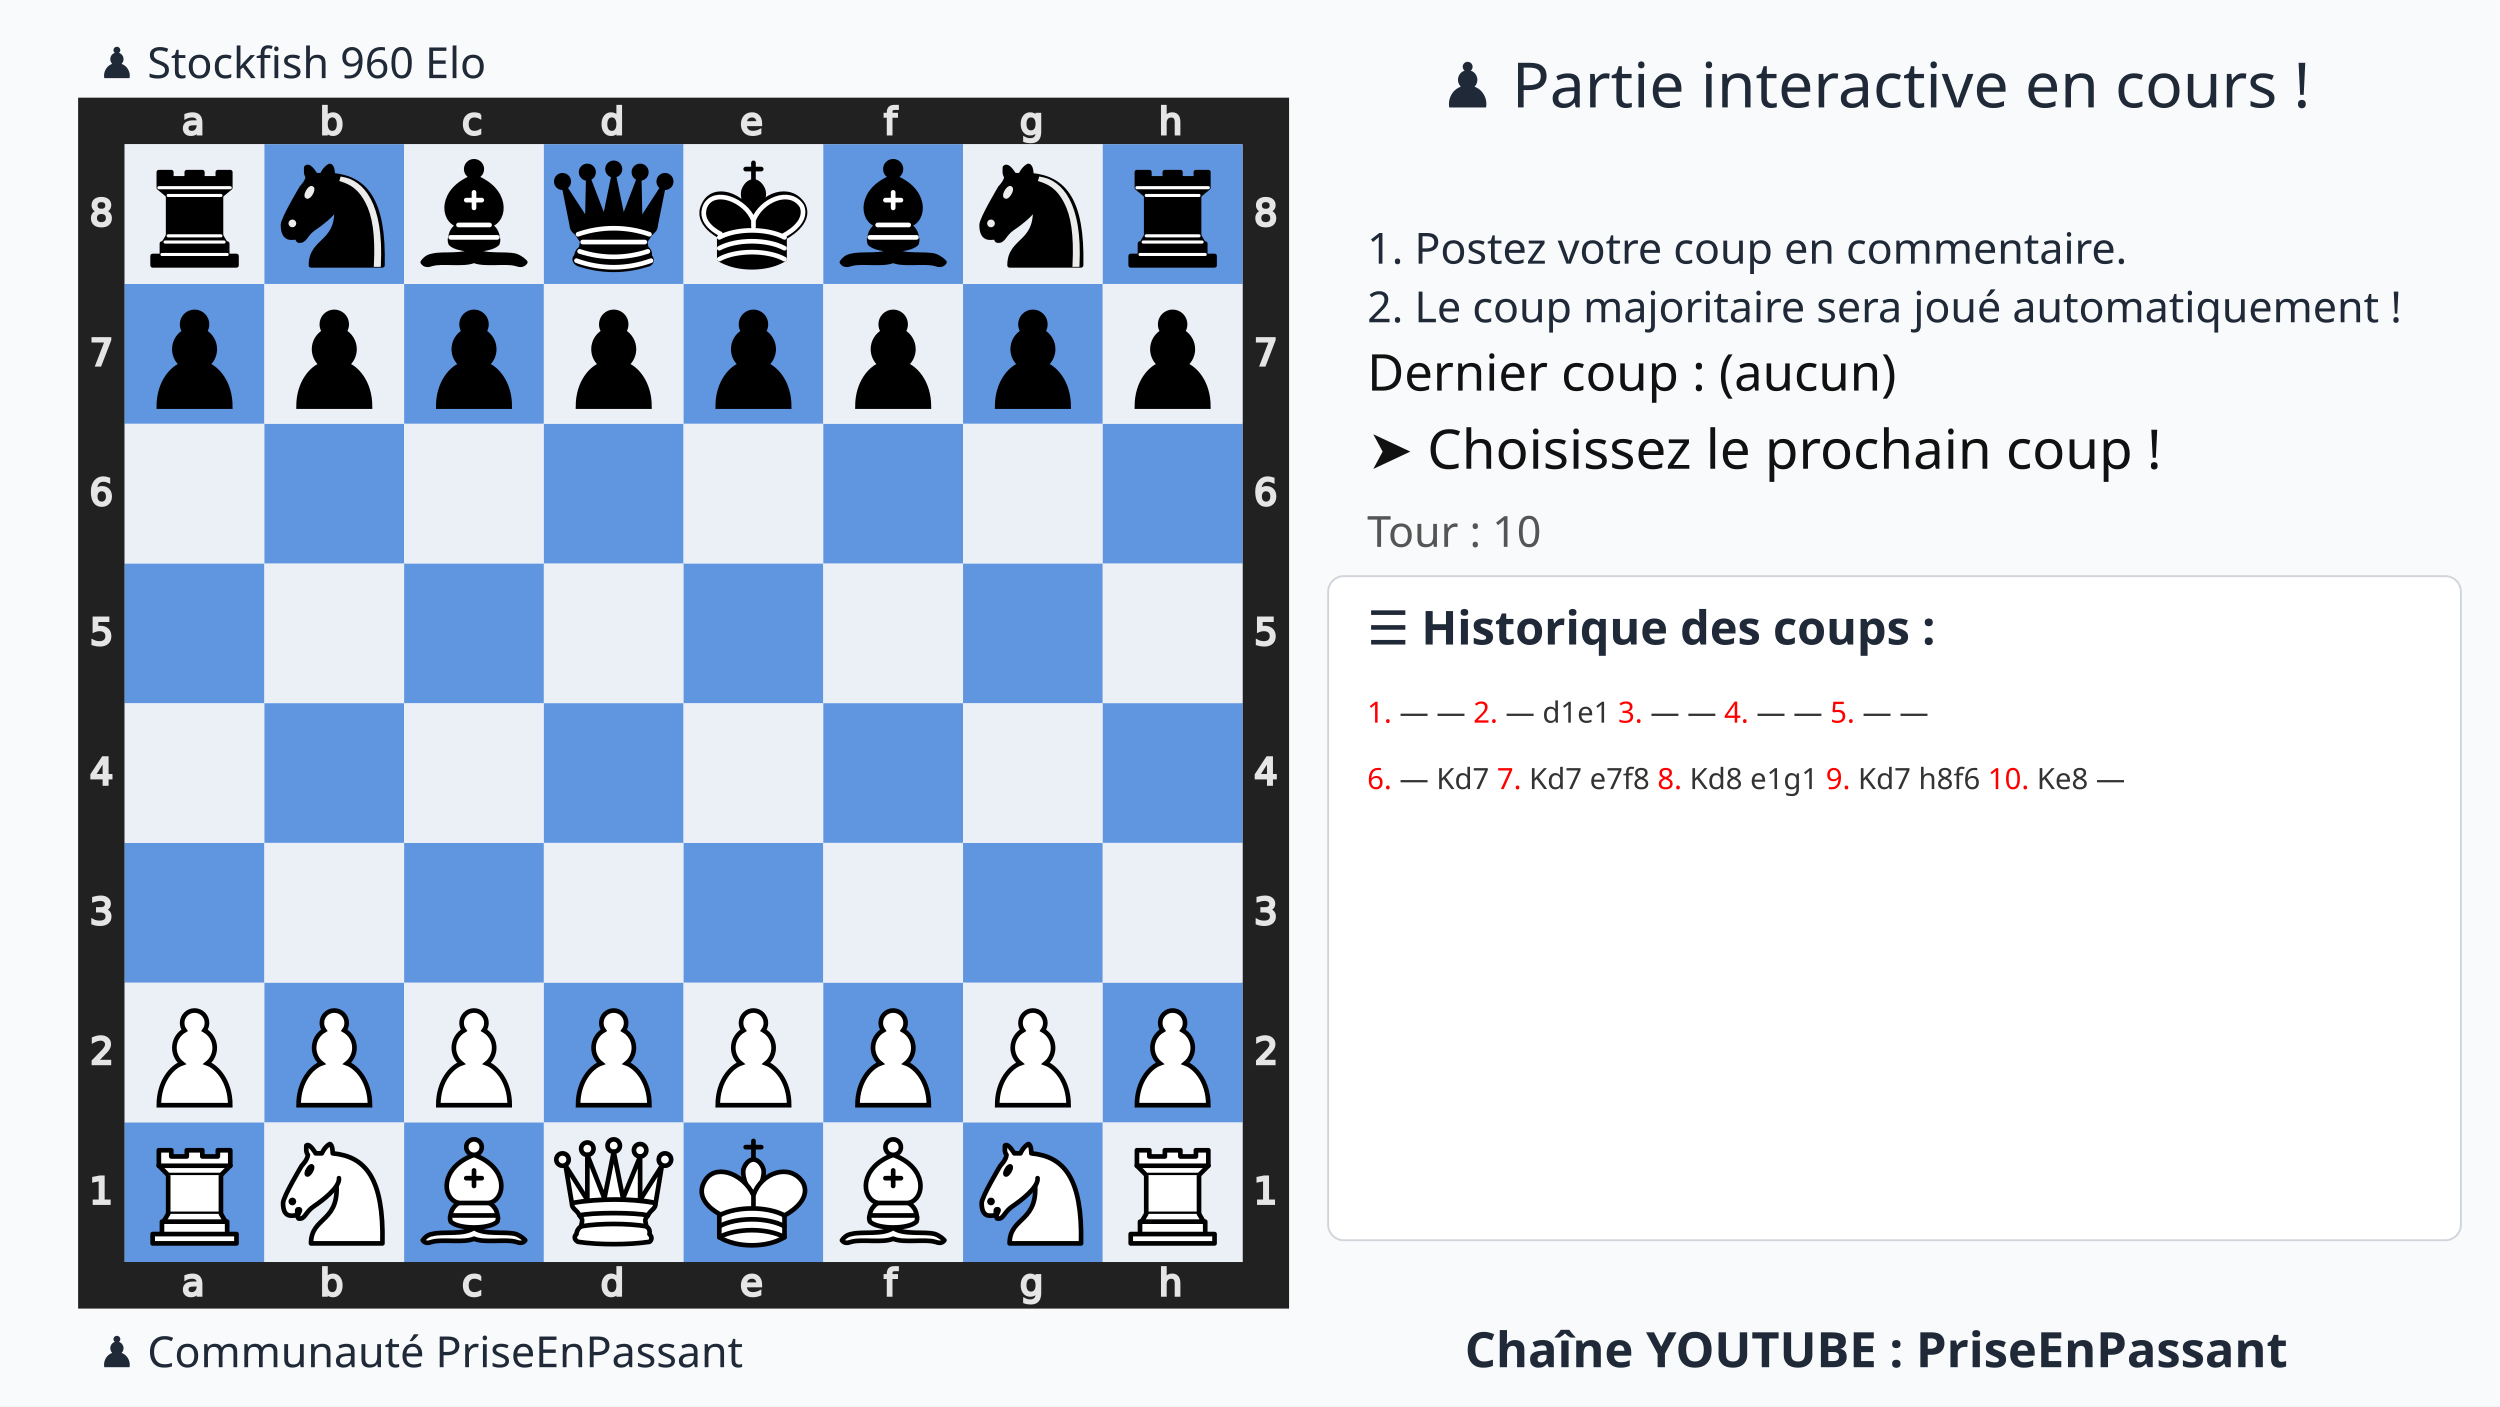
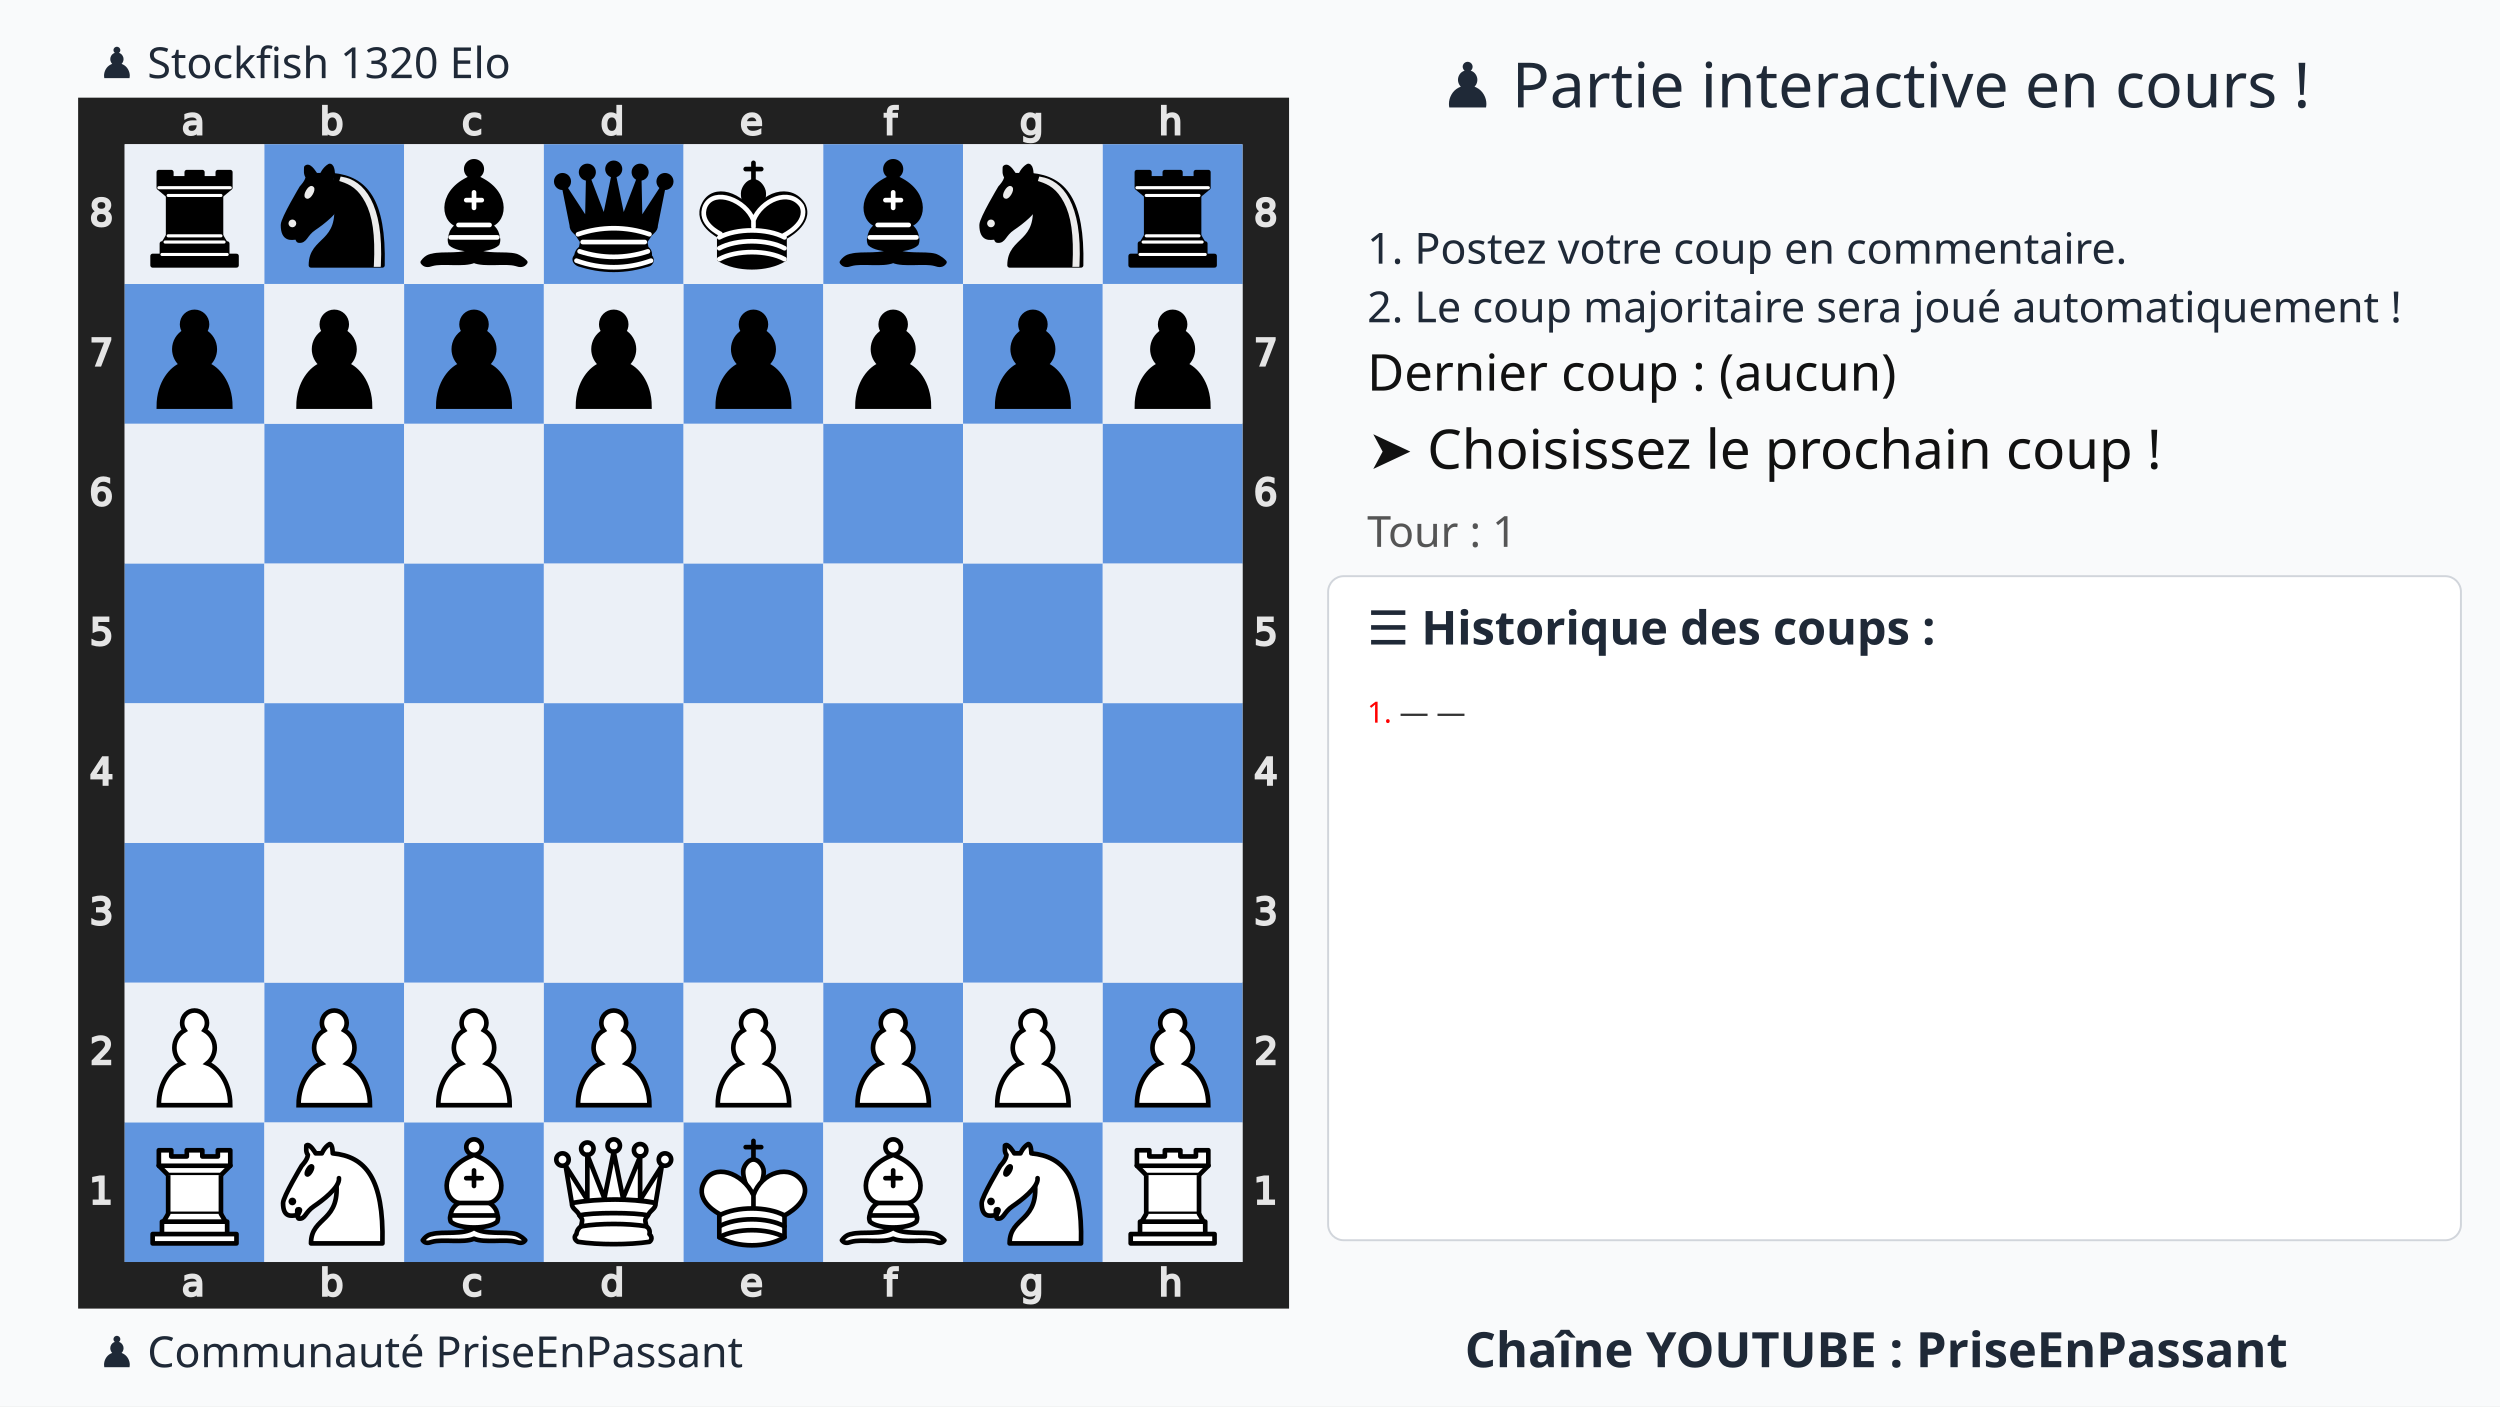
<svg xmlns="http://www.w3.org/2000/svg" xmlns:xlink="http://www.w3.org/1999/xlink" width="1280" height="720">
  <rect width="100%" height="100%" fill="#f9fafb" />
  <text x="75%" y="55" text-anchor="middle" font-size="32" font-family="Ubuntu" fill="#1f2937">
    ♟️ Partie interactive en cours !
  </text>
  <text x="700" y="135" font-size="22" font-family="Ubuntu" fill="#1f2937">
    1. Postez votre coup en commentaire.
  </text>
  <text x="700" y="165" font-size="22" font-family="Ubuntu" fill="#1f2937">
    2. Le coup majoritaire sera joué automatiquement !
  </text>
  <g transform="translate(40,50)">
    <svg viewBox="0 0 390 390" width="620" height="620">
      <style>.square.light{fill:#ebf0f7 !important}.square.dark{fill:#6095df !important}</style>
      <defs>
        <g id="white-pawn" class="white pawn">
          <path d="M22.5 9c-2.21 0-4 1.79-4 4 0 .89.29 1.71.78 2.38C17.33 16.5 16 18.59 16 21c0 2.03.94 3.84 2.41 5.03-3 1.06-7.41 5.55-7.41 13.47h23c0-7.92-4.41-12.41-7.41-13.47 1.47-1.19 2.41-3 2.41-5.03 0-2.41-1.33-4.5-3.28-5.62.49-.67.78-1.49.78-2.38 0-2.21-1.79-4-4-4z" fill="#fff" stroke="#000" stroke-width="1.5" stroke-linecap="round" />
        </g>
        <g id="white-knight" class="white knight" fill="none" fill-rule="evenodd" stroke="#000" stroke-width="1.5" stroke-linecap="round" stroke-linejoin="round">
          <path d="M 22,10 C 32.5,11 38.5,18 38,39 L 15,39 C 15,30 25,32.5 23,18" style="fill:#ffffff; stroke:#000000;" />
          <path d="M 24,18 C 24.38,20.91 18.45,25.37 16,27 C 13,29 13.18,31.34 11,31 C 9.958,30.06 12.41,27.96 11,28 C 10,28 11.19,29.23 10,30 C 9,30 5.997,31 6,26 C 6,24 12,14 12,14 C 12,14 13.89,12.1 14,10.5 C 13.27,9.506 13.5,8.5 13.5,7.5 C 14.5,6.5 16.5,10 16.5,10 L 18.5,10 C 18.5,10 19.28,8.008 21,7 C 22,7 22,10 22,10" style="fill:#ffffff; stroke:#000000;" />
          <path d="M 9.5 25.5 A 0.5 0.5 0 1 1 8.5,25.5 A 0.5 0.5 0 1 1 9.5 25.5 z" style="fill:#000000; stroke:#000000;" />
          <path d="M 15 15.5 A 0.5 1.5 0 1 1 14,15.5 A 0.5 1.5 0 1 1 15 15.5 z" transform="matrix(0.866,0.5,-0.5,0.866,9.693,-5.173)" style="fill:#000000; stroke:#000000;" />
        </g>
        <g id="white-bishop" class="white bishop" fill="none" fill-rule="evenodd" stroke="#000" stroke-width="1.5" stroke-linecap="round" stroke-linejoin="round">
          <g fill="#fff" stroke-linecap="butt">
            <path d="M9 36c3.39-.97 10.11.43 13.5-2 3.39 2.43 10.11 1.03 13.5 2 0 0 1.65.54 3 2-.68.97-1.65.99-3 .5-3.39-.97-10.11.46-13.5-1-3.39 1.46-10.11.03-13.5 1-1.354.49-2.323.47-3-.5 1.354-1.94 3-2 3-2zM15 32c2.5 2.5 12.5 2.5 15 0 .5-1.5 0-2 0-2 0-2.5-2.5-4-2.5-4 5.5-1.5 6-11.5-5-15.5-11 4-10.5 14-5 15.5 0 0-2.5 1.5-2.5 4 0 0-.5.5 0 2zM25 8a2.5 2.5 0 1 1-5 0 2.5 2.5 0 1 1 5 0z" />
          </g>
          <path d="M17.5 26h10M15 30h15m-7.5-14.5v5M20 18h5" stroke-linejoin="miter" />
        </g>
        <g id="white-rook" class="white rook" fill="#fff" fill-rule="evenodd" stroke="#000" stroke-width="1.5" stroke-linecap="round" stroke-linejoin="round">
          <path d="M9 39h27v-3H9v3zM12 36v-4h21v4H12zM11 14V9h4v2h5V9h5v2h5V9h4v5" stroke-linecap="butt" />
          <path d="M34 14l-3 3H14l-3-3" />
          <path d="M31 17v12.5H14V17" stroke-linecap="butt" stroke-linejoin="miter" />
          <path d="M31 29.5l1.5 2.5h-20l1.5-2.5" />
          <path d="M11 14h23" fill="none" stroke-linejoin="miter" />
        </g>
        <g id="white-queen" class="white queen" fill="#fff" fill-rule="evenodd" stroke="#000" stroke-width="1.5" stroke-linecap="round" stroke-linejoin="round">
          <path d="M8 12a2 2 0 1 1-4 0 2 2 0 1 1 4 0zM24.5 7.5a2 2 0 1 1-4 0 2 2 0 1 1 4 0zM41 12a2 2 0 1 1-4 0 2 2 0 1 1 4 0zM16 8.5a2 2 0 1 1-4 0 2 2 0 1 1 4 0zM33 9a2 2 0 1 1-4 0 2 2 0 1 1 4 0z" />
          <path d="M9 26c8.5-1.5 21-1.5 27 0l2-12-7 11V11l-5.5 13.5-3-15-3 15-5.5-14V25L7 14l2 12zM9 26c0 2 1.5 2 2.5 4 1 1.5 1 1 .5 3.5-1.5 1-1.5 2.5-1.5 2.5-1.5 1.5.5 2.5.5 2.5 6.5 1 16.5 1 23 0 0 0 1.5-1 0-2.5 0 0 .5-1.5-1-2.5-.5-2.5-.5-2 .5-3.5 1-2 2.5-2 2.5-4-8.5-1.5-18.5-1.5-27 0z" stroke-linecap="butt" />
          <path d="M11.5 30c3.5-1 18.5-1 22 0M12 33.5c6-1 15-1 21 0" fill="none" />
        </g>
        <g id="white-king" class="white king" fill="none" fill-rule="evenodd" stroke="#000" stroke-width="1.5" stroke-linecap="round" stroke-linejoin="round">
          <path d="M22.5 11.63V6M20 8h5" stroke-linejoin="miter" />
          <path d="M22.5 25s4.5-7.5 3-10.5c0 0-1-2.5-3-2.5s-3 2.5-3 2.5c-1.5 3 3 10.5 3 10.5" fill="#fff" stroke-linecap="butt" stroke-linejoin="miter" />
          <path d="M11.5 37c5.5 3.5 15.5 3.5 21 0v-7s9-4.5 6-10.5c-4-6.5-13.5-3.5-16 4V27v-3.5c-3.5-7.5-13-10.5-16-4-3 6 5 10 5 10V37z" fill="#fff" />
          <path d="M11.5 30c5.5-3 15.5-3 21 0m-21 3.5c5.5-3 15.5-3 21 0m-21 3.5c5.5-3 15.5-3 21 0" />
        </g>
        <g id="black-pawn" class="black pawn">
          <path d="M22.5 9c-2.21 0-4 1.79-4 4 0 .89.29 1.71.78 2.38C17.33 16.5 16 18.59 16 21c0 2.03.94 3.84 2.41 5.03-3 1.06-7.41 5.55-7.41 13.47h23c0-7.92-4.41-12.41-7.41-13.47 1.47-1.19 2.41-3 2.41-5.03 0-2.41-1.33-4.5-3.28-5.62.49-.67.78-1.49.78-2.38 0-2.21-1.79-4-4-4z" fill="#000" stroke="#000" stroke-width="1.5" stroke-linecap="round" />
        </g>
        <g id="black-knight" class="black knight" fill="none" fill-rule="evenodd" stroke="#000" stroke-width="1.5" stroke-linecap="round" stroke-linejoin="round">
          <path d="M 22,10 C 32.5,11 38.5,18 38,39 L 15,39 C 15,30 25,32.5 23,18" style="fill:#000000; stroke:#000000;" />
          <path d="M 24,18 C 24.38,20.91 18.45,25.37 16,27 C 13,29 13.18,31.34 11,31 C 9.958,30.06 12.41,27.96 11,28 C 10,28 11.19,29.23 10,30 C 9,30 5.997,31 6,26 C 6,24 12,14 12,14 C 12,14 13.89,12.1 14,10.5 C 13.27,9.506 13.5,8.5 13.5,7.5 C 14.5,6.5 16.5,10 16.5,10 L 18.5,10 C 18.5,10 19.28,8.008 21,7 C 22,7 22,10 22,10" style="fill:#000000; stroke:#000000;" />
          <path d="M 9.5 25.5 A 0.5 0.5 0 1 1 8.5,25.5 A 0.5 0.5 0 1 1 9.5 25.5 z" style="fill:#ececec; stroke:#ececec;" />
          <path d="M 15 15.5 A 0.5 1.5 0 1 1 14,15.5 A 0.5 1.5 0 1 1 15 15.5 z" transform="matrix(0.866,0.5,-0.5,0.866,9.693,-5.173)" style="fill:#ececec; stroke:#ececec;" />
          <path d="M 24.55,10.4 L 24.1,11.85 L 24.6,12 C 27.75,13 30.25,14.49 32.5,18.75 C 34.75,23.01 35.75,29.06 35.25,39 L 35.2,39.5 L 37.45,39.5 L 37.5,39 C 38,28.94 36.62,22.15 34.25,17.66 C 31.88,13.17 28.46,11.02 25.06,10.5 L 24.55,10.4 z " style="fill:#ececec; stroke:none;" />
        </g>
        <g id="black-bishop" class="black bishop" fill="none" fill-rule="evenodd" stroke="#000" stroke-width="1.5" stroke-linecap="round" stroke-linejoin="round">
          <path d="M9 36c3.39-.97 10.11.43 13.5-2 3.39 2.43 10.11 1.03 13.5 2 0 0 1.65.54 3 2-.68.97-1.65.99-3 .5-3.39-.97-10.11.46-13.5-1-3.39 1.46-10.11.03-13.5 1-1.354.49-2.323.47-3-.5 1.354-1.94 3-2 3-2zm6-4c2.5 2.5 12.5 2.5 15 0 .5-1.5 0-2 0-2 0-2.5-2.5-4-2.5-4 5.5-1.5 6-11.5-5-15.5-11 4-10.5 14-5 15.5 0 0-2.5 1.5-2.5 4 0 0-.5.5 0 2zM25 8a2.5 2.5 0 1 1-5 0 2.5 2.5 0 1 1 5 0z" fill="#000" stroke-linecap="butt" />
          <path d="M17.5 26h10M15 30h15m-7.5-14.5v5M20 18h5" stroke="#fff" stroke-linejoin="miter" />
        </g>
        <g id="black-rook" class="black rook" fill="#000" fill-rule="evenodd" stroke="#000" stroke-width="1.5" stroke-linecap="round" stroke-linejoin="round">
          <path d="M9 39h27v-3H9v3zM12.5 32l1.5-2.5h17l1.5 2.5h-20zM12 36v-4h21v4H12z" stroke-linecap="butt" />
          <path d="M14 29.5v-13h17v13H14z" stroke-linecap="butt" stroke-linejoin="miter" />
          <path d="M14 16.5L11 14h23l-3 2.5H14zM11 14V9h4v2h5V9h5v2h5V9h4v5H11z" stroke-linecap="butt" />
          <path d="M12 35.5h21M13 31.5h19M14 29.5h17M14 16.5h17M11 14h23" fill="none" stroke="#fff" stroke-width="1" stroke-linejoin="miter" />
        </g>
        <g id="black-queen" class="black queen" fill="#000" fill-rule="evenodd" stroke="#000" stroke-width="1.5" stroke-linecap="round" stroke-linejoin="round">
          <g fill="#000" stroke="none">
            <circle cx="6" cy="12" r="2.75" />
            <circle cx="14" cy="9" r="2.75" />
            <circle cx="22.5" cy="8" r="2.75" />
            <circle cx="31" cy="9" r="2.75" />
            <circle cx="39" cy="12" r="2.75" />
          </g>
          <path d="M9 26c8.5-1.5 21-1.5 27 0l2.5-12.5L31 25l-.3-14.1-5.2 13.6-3-14.5-3 14.5-5.2-13.6L14 25 6.5 13.5 9 26zM9 26c0 2 1.5 2 2.5 4 1 1.5 1 1 .5 3.5-1.5 1-1.5 2.5-1.5 2.5-1.5 1.5.5 2.5.5 2.5 6.5 1 16.5 1 23 0 0 0 1.5-1 0-2.5 0 0 .5-1.5-1-2.5-.5-2.5-.5-2 .5-3.5 1-2 2.5-2 2.5-4-8.5-1.5-18.5-1.5-27 0z" stroke-linecap="butt" />
          <path d="M11 38.5a35 35 1 0 0 23 0" fill="none" stroke-linecap="butt" />
          <path d="M11 29a35 35 1 0 1 23 0M12.5 31.5h20M11.5 34.5a35 35 1 0 0 22 0M10.5 37.5a35 35 1 0 0 24 0" fill="none" stroke="#fff" />
        </g>
        <g id="black-king" class="black king" fill="none" fill-rule="evenodd" stroke="#000" stroke-width="1.5" stroke-linecap="round" stroke-linejoin="round">
          <path d="M22.5 11.63V6" stroke-linejoin="miter" />
          <path d="M22.5 25s4.5-7.5 3-10.5c0 0-1-2.5-3-2.5s-3 2.5-3 2.5c-1.5 3 3 10.5 3 10.5" fill="#000" stroke-linecap="butt" stroke-linejoin="miter" />
          <path d="M11.5 37c5.5 3.5 15.5 3.5 21 0v-7s9-4.5 6-10.5c-4-6.5-13.5-3.5-16 4V27v-3.5c-3.5-7.5-13-10.5-16-4-3 6 5 10 5 10V37z" fill="#000" />
          <path d="M20 8h5" stroke-linejoin="miter" />
          <path d="M32 29.5s8.5-4 6.03-9.65C34.15 14 25 18 22.5 24.5l.01 2.1-.01-2.1C20 18 9.906 14 6.997 19.85c-2.497 5.65 4.853 9 4.853 9M11.5 30c5.5-3 15.5-3 21 0m-21 3.5c5.5-3 15.5-3 21 0m-21 3.5c5.5-3 15.5-3 21 0" stroke="#fff" />
        </g>
      </defs>
      <rect x="7.5" y="7.5" width="375" height="375" fill="none" stroke="#212121" stroke-width="15" />
      <g transform="translate(20, 1) scale(0.75, 0.75)" fill="#e5e5e5" stroke="#e5e5e5">
        <path d="M23.328 10.016q-1.742 0-2.414.398-.672.398-.672 1.36 0 .765.5 1.218.508.445 1.375.445 1.196 0 1.914-.843.727-.852.727-2.258v-.32zm2.867-.594v4.992h-1.437v-1.328q-.492.797-1.227 1.18-.734.375-1.797.375-1.343 0-2.14-.75-.79-.758-.79-2.024 0-1.476.985-2.226.992-.75 2.953-.75h2.016V8.75q0-.992-.656-1.531-.649-.547-1.829-.547-.75 0-1.46.18-.711.18-1.368.539V6.062q.79-.304 1.532-.453.742-.156 1.445-.156 1.898 0 2.836.984.937.985.937 2.985z" />
      </g>
      <g transform="translate(20, 375) scale(0.75, 0.75)" fill="#e5e5e5" stroke="#e5e5e5">
        <path d="M23.328 10.016q-1.742 0-2.414.398-.672.398-.672 1.36 0 .765.5 1.218.508.445 1.375.445 1.196 0 1.914-.843.727-.852.727-2.258v-.32zm2.867-.594v4.992h-1.437v-1.328q-.492.797-1.227 1.18-.734.375-1.797.375-1.343 0-2.14-.75-.79-.758-.79-2.024 0-1.476.985-2.226.992-.75 2.953-.75h2.016V8.75q0-.992-.656-1.531-.649-.547-1.829-.547-.75 0-1.46.18-.711.18-1.368.539V6.062q.79-.304 1.532-.453.742-.156 1.445-.156 1.898 0 2.836.984.937.985.937 2.985z" />
      </g>
      <g transform="translate(65, 1) scale(0.75, 0.75)" fill="#e5e5e5" stroke="#e5e5e5">
        <path d="M24.922 10.047q0-1.586-.656-2.485-.649-.906-1.79-.906-1.14 0-1.796.906-.649.899-.649 2.485 0 1.586.649 2.492.656.898 1.797.898 1.14 0 1.789-.898.656-.906.656-2.492zm-4.89-3.055q.452-.781 1.14-1.156.695-.383 1.656-.383 1.594 0 2.586 1.266 1 1.265 1 3.328 0 2.062-1 3.328-.992 1.266-2.586 1.266-.96 0-1.656-.375-.688-.383-1.14-1.164v1.312h-1.446V2.258h1.445z" />
      </g>
      <g transform="translate(65, 375) scale(0.75, 0.75)" fill="#e5e5e5" stroke="#e5e5e5">
        <path d="M24.922 10.047q0-1.586-.656-2.485-.649-.906-1.79-.906-1.14 0-1.796.906-.649.899-.649 2.485 0 1.586.649 2.492.656.898 1.797.898 1.14 0 1.789-.898.656-.906.656-2.492zm-4.89-3.055q.452-.781 1.14-1.156.695-.383 1.656-.383 1.594 0 2.586 1.266 1 1.265 1 3.328 0 2.062-1 3.328-.992 1.266-2.586 1.266-.96 0-1.656-.375-.688-.383-1.14-1.164v1.312h-1.446V2.258h1.445z" />
      </g>
      <g transform="translate(110, 1) scale(0.75, 0.75)" fill="#e5e5e5" stroke="#e5e5e5">
        <path d="M25.96 6v1.344q-.608-.336-1.226-.5-.609-.172-1.234-.172-1.398 0-2.172.89-.773.883-.773 2.485 0 1.601.773 2.492.774.883 2.172.883.625 0 1.234-.164.618-.172 1.227-.508v1.328q-.602.281-1.25.422-.64.14-1.367.14-1.977 0-3.14-1.242-1.165-1.242-1.165-3.351 0-2.14 1.172-3.367 1.18-1.227 3.227-1.227.664 0 1.296.14.633.134 1.227.407z" />
      </g>
      <g transform="translate(110, 375) scale(0.75, 0.75)" fill="#e5e5e5" stroke="#e5e5e5">
        <path d="M25.96 6v1.344q-.608-.336-1.226-.5-.609-.172-1.234-.172-1.398 0-2.172.89-.773.883-.773 2.485 0 1.601.773 2.492.774.883 2.172.883.625 0 1.234-.164.618-.172 1.227-.508v1.328q-.602.281-1.25.422-.64.14-1.367.14-1.977 0-3.14-1.242-1.165-1.242-1.165-3.351 0-2.14 1.172-3.367 1.18-1.227 3.227-1.227.664 0 1.296.14.633.134 1.227.407z" />
      </g>
      <g transform="translate(155, 1) scale(0.75, 0.75)" fill="#e5e5e5" stroke="#e5e5e5">
        <path d="M24.973 6.992V2.258h1.437v12.156h-1.437v-1.312q-.453.78-1.149 1.164-.687.375-1.656.375-1.586 0-2.586-1.266-.992-1.266-.992-3.328 0-2.063.992-3.328 1-1.266 2.586-1.266.969 0 1.656.383.696.375 1.149 1.156zm-4.899 3.055q0 1.586.649 2.492.656.898 1.797.898 1.14 0 1.796-.898.657-.906.657-2.492 0-1.586-.657-2.485-.656-.906-1.796-.906-1.141 0-1.797.906-.649.899-.649 2.485z" />
      </g>
      <g transform="translate(155, 375) scale(0.75, 0.75)" fill="#e5e5e5" stroke="#e5e5e5">
        <path d="M24.973 6.992V2.258h1.437v12.156h-1.437v-1.312q-.453.78-1.149 1.164-.687.375-1.656.375-1.586 0-2.586-1.266-.992-1.266-.992-3.328 0-2.063.992-3.328 1-1.266 2.586-1.266.969 0 1.656.383.696.375 1.149 1.156zm-4.899 3.055q0 1.586.649 2.492.656.898 1.797.898 1.14 0 1.796-.898.657-.906.657-2.492 0-1.586-.657-2.485-.656-.906-1.796-.906-1.141 0-1.797.906-.649.899-.649 2.485z" />
      </g>
      <g transform="translate(200, 1) scale(0.75, 0.75)" fill="#e5e5e5" stroke="#e5e5e5">
        <path d="M26.555 9.68v.703h-6.61q.094 1.484.89 2.265.806.774 2.235.774.828 0 1.602-.203.781-.203 1.547-.61v1.36q-.774.328-1.586.5-.813.172-1.649.172-2.093 0-3.32-1.22-1.219-1.218-1.219-3.296 0-2.148 1.157-3.406 1.164-1.266 3.132-1.266 1.766 0 2.79 1.14 1.03 1.134 1.03 3.087zm-1.438-.422q-.015-1.18-.664-1.883-.64-.703-1.703-.703-1.203 0-1.93.68-.718.68-.828 1.914z" />
      </g>
      <g transform="translate(200, 375) scale(0.75, 0.75)" fill="#e5e5e5" stroke="#e5e5e5">
        <path d="M26.555 9.68v.703h-6.61q.094 1.484.89 2.265.806.774 2.235.774.828 0 1.602-.203.781-.203 1.547-.61v1.36q-.774.328-1.586.5-.813.172-1.649.172-2.093 0-3.32-1.22-1.219-1.218-1.219-3.296 0-2.148 1.157-3.406 1.164-1.266 3.132-1.266 1.766 0 2.79 1.14 1.03 1.134 1.03 3.087zm-1.438-.422q-.015-1.18-.664-1.883-.64-.703-1.703-.703-1.203 0-1.93.68-.718.68-.828 1.914z" />
      </g>
      <g transform="translate(245, 1) scale(0.75, 0.75)" fill="#e5e5e5" stroke="#e5e5e5">
        <path d="M25.285 2.258v1.195H23.91q-.773 0-1.078.313-.297.312-.297 1.125v.773h2.367v1.117h-2.367v7.633H21.09V6.781h-1.375V5.664h1.375v-.61q0-1.46.68-2.124.68-.672 2.156-.672z" />
      </g>
      <g transform="translate(245, 375) scale(0.75, 0.75)" fill="#e5e5e5" stroke="#e5e5e5">
        <path d="M25.285 2.258v1.195H23.91q-.773 0-1.078.313-.297.312-.297 1.125v.773h2.367v1.117h-2.367v7.633H21.09V6.781h-1.375V5.664h1.375v-.61q0-1.46.68-2.124.68-.672 2.156-.672z" />
      </g>
      <g transform="translate(290, 1) scale(0.75, 0.75)" fill="#e5e5e5" stroke="#e5e5e5">
        <path d="M24.973 9.937q0-1.562-.649-2.421-.64-.86-1.804-.86-1.157 0-1.805.86-.64.859-.64 2.421 0 1.555.64 2.415.648.859 1.805.859 1.164 0 1.804-.86.649-.859.649-2.414zm1.437 3.391q0 2.234-.992 3.32-.992 1.094-3.04 1.094-.757 0-1.429-.117-.672-.11-1.304-.344v-1.398q.632.344 1.25.508.617.164 1.257.164 1.414 0 2.118-.743.703-.734.703-2.226v-.711q-.446.773-1.141 1.156-.695.383-1.664.383-1.61 0-2.594-1.227-.984-1.226-.984-3.25 0-2.03.984-3.257.985-1.227 2.594-1.227.969 0 1.664.383t1.14 1.156V5.664h1.438z" />
      </g>
      <g transform="translate(290, 375) scale(0.75, 0.75)" fill="#e5e5e5" stroke="#e5e5e5">
        <path d="M24.973 9.937q0-1.562-.649-2.421-.64-.86-1.804-.86-1.157 0-1.805.86-.64.859-.64 2.421 0 1.555.64 2.415.648.859 1.805.859 1.164 0 1.804-.86.649-.859.649-2.414zm1.437 3.391q0 2.234-.992 3.32-.992 1.094-3.04 1.094-.757 0-1.429-.117-.672-.11-1.304-.344v-1.398q.632.344 1.25.508.617.164 1.257.164 1.414 0 2.118-.743.703-.734.703-2.226v-.711q-.446.773-1.141 1.156-.695.383-1.664.383-1.61 0-2.594-1.227-.984-1.226-.984-3.25 0-2.03.984-3.257.985-1.227 2.594-1.227.969 0 1.664.383t1.14 1.156V5.664h1.438z" />
      </g>
      <g transform="translate(335, 1) scale(0.75, 0.75)" fill="#e5e5e5" stroke="#e5e5e5">
        <path d="M26.164 9.133v5.281h-1.437V9.18q0-1.243-.485-1.86-.484-.617-1.453-.617-1.164 0-1.836.742-.672.742-.672 2.024v4.945h-1.445V2.258h1.445v4.765q.516-.789 1.211-1.18.703-.39 1.617-.39 1.508 0 2.282.938.773.93.773 2.742z" />
      </g>
      <g transform="translate(335, 375) scale(0.75, 0.75)" fill="#e5e5e5" stroke="#e5e5e5">
        <path d="M26.164 9.133v5.281h-1.437V9.18q0-1.243-.485-1.86-.484-.617-1.453-.617-1.164 0-1.836.742-.672.742-.672 2.024v4.945h-1.445V2.258h1.445v4.765q.516-.789 1.211-1.18.703-.39 1.617-.39 1.508 0 2.282.938.773.93.773 2.742z" />
      </g>
      <g transform="translate(0, 335) scale(0.75, 0.75)" fill="#e5e5e5" stroke="#e5e5e5">
        <path d="M6.754 26.996h2.578v-8.898l-2.805.562v-1.437l2.79-.563h1.578v10.336h2.578v1.328h-6.72z" />
      </g>
      <g transform="translate(375, 335) scale(0.75, 0.75)" fill="#e5e5e5" stroke="#e5e5e5">
        <path d="M6.754 26.996h2.578v-8.898l-2.805.562v-1.437l2.79-.563h1.578v10.336h2.578v1.328h-6.72z" />
      </g>
      <g transform="translate(0, 290) scale(0.75, 0.75)" fill="#e5e5e5" stroke="#e5e5e5">
        <path d="M8.195 26.996h5.508v1.328H6.297v-1.328q.898-.93 2.445-2.492 1.555-1.57 1.953-2.024.758-.851 1.055-1.437.305-.594.305-1.164 0-.93-.657-1.516-.648-.586-1.695-.586-.742 0-1.57.258-.82.258-1.758.781v-1.593q.953-.383 1.781-.578.828-.196 1.516-.196 1.812 0 2.89.906 1.079.907 1.079 2.422 0 .72-.274 1.368-.265.64-.976 1.515-.196.227-1.243 1.313-1.046 1.078-2.953 3.023z" />
      </g>
      <g transform="translate(375, 290) scale(0.75, 0.75)" fill="#e5e5e5" stroke="#e5e5e5">
        <path d="M8.195 26.996h5.508v1.328H6.297v-1.328q.898-.93 2.445-2.492 1.555-1.57 1.953-2.024.758-.851 1.055-1.437.305-.594.305-1.164 0-.93-.657-1.516-.648-.586-1.695-.586-.742 0-1.57.258-.82.258-1.758.781v-1.593q.953-.383 1.781-.578.828-.196 1.516-.196 1.812 0 2.89.906 1.079.907 1.079 2.422 0 .72-.274 1.368-.265.64-.976 1.515-.196.227-1.243 1.313-1.046 1.078-2.953 3.023z" />
      </g>
      <g transform="translate(0, 245) scale(0.75, 0.75)" fill="#e5e5e5" stroke="#e5e5e5">
        <path d="M11.434 22.035q1.132.242 1.765 1.008.64.766.64 1.89 0 1.727-1.187 2.672-1.187.946-3.375.946-.734 0-1.515-.149-.774-.14-1.602-.43V26.45q.656.383 1.438.578.78.196 1.632.196 1.485 0 2.258-.586.782-.586.782-1.703 0-1.032-.727-1.61-.719-.586-2.008-.586h-1.36v-1.297h1.423q1.164 0 1.78-.46.618-.47.618-1.344 0-.899-.64-1.375-.633-.485-1.82-.485-.65 0-1.391.141-.743.14-1.633.437V16.95q.898-.25 1.68-.375.788-.125 1.484-.125 1.797 0 2.844.82 1.046.813 1.046 2.204 0 .968-.554 1.64-.555.664-1.578.922z" />
      </g>
      <g transform="translate(375, 245) scale(0.75, 0.75)" fill="#e5e5e5" stroke="#e5e5e5">
        <path d="M11.434 22.035q1.132.242 1.765 1.008.64.766.64 1.89 0 1.727-1.187 2.672-1.187.946-3.375.946-.734 0-1.515-.149-.774-.14-1.602-.43V26.45q.656.383 1.438.578.78.196 1.632.196 1.485 0 2.258-.586.782-.586.782-1.703 0-1.032-.727-1.61-.719-.586-2.008-.586h-1.36v-1.297h1.423q1.164 0 1.78-.46.618-.47.618-1.344 0-.899-.64-1.375-.633-.485-1.82-.485-.65 0-1.391.141-.743.14-1.633.437V16.95q.898-.25 1.68-.375.788-.125 1.484-.125 1.797 0 2.844.82 1.046.813 1.046 2.204 0 .968-.554 1.64-.555.664-1.578.922z" />
      </g>
      <g transform="translate(0, 200) scale(0.75, 0.75)" fill="#e5e5e5" stroke="#e5e5e5">
        <path d="M11.016 18.035L7.03 24.262h3.985zm-.414-1.375h1.984v7.602h1.664v1.312h-1.664v2.75h-1.57v-2.75H5.75v-1.523z" />
      </g>
      <g transform="translate(375, 200) scale(0.75, 0.75)" fill="#e5e5e5" stroke="#e5e5e5">
        <path d="M11.016 18.035L7.03 24.262h3.985zm-.414-1.375h1.984v7.602h1.664v1.312h-1.664v2.75h-1.57v-2.75H5.75v-1.523z" />
      </g>
      <g transform="translate(0, 155) scale(0.75, 0.75)" fill="#e5e5e5" stroke="#e5e5e5">
        <path d="M6.719 16.66h6.195v1.328h-4.75v2.86q.344-.118.688-.172.343-.063.687-.063 1.953 0 3.094 1.07 1.14 1.07 1.14 2.899 0 1.883-1.171 2.93-1.172 1.039-3.305 1.039-.735 0-1.5-.125-.758-.125-1.57-.375v-1.586q.703.383 1.453.57.75.188 1.586.188 1.351 0 2.14-.711.79-.711.79-1.93 0-1.219-.79-1.93-.789-.71-2.14-.71-.633 0-1.266.14-.625.14-1.281.438z" />
      </g>
      <g transform="translate(375, 155) scale(0.75, 0.75)" fill="#e5e5e5" stroke="#e5e5e5">
        <path d="M6.719 16.66h6.195v1.328h-4.75v2.86q.344-.118.688-.172.343-.063.687-.063 1.953 0 3.094 1.07 1.14 1.07 1.14 2.899 0 1.883-1.171 2.93-1.172 1.039-3.305 1.039-.735 0-1.5-.125-.758-.125-1.57-.375v-1.586q.703.383 1.453.57.75.188 1.586.188 1.351 0 2.14-.711.79-.711.79-1.93 0-1.219-.79-1.93-.789-.71-2.14-.71-.633 0-1.266.14-.625.14-1.281.438z" />
      </g>
      <g transform="translate(0, 110) scale(0.75, 0.75)" fill="#e5e5e5" stroke="#e5e5e5">
        <path d="M10.137 21.863q-1.063 0-1.688.727-.617.726-.617 1.992 0 1.258.617 1.992.625.727 1.688.727 1.062 0 1.68-.727.624-.734.624-1.992 0-1.266-.625-1.992-.617-.727-1.68-.727zm3.133-4.945v1.437q-.594-.28-1.204-.43-.601-.148-1.195-.148-1.562 0-2.39 1.055-.82 1.055-.938 3.188.46-.68 1.156-1.04.696-.367 1.531-.367 1.758 0 2.774 1.07 1.023 1.063 1.023 2.899 0 1.797-1.062 2.883-1.063 1.086-2.828 1.086-2.024 0-3.094-1.547-1.07-1.555-1.07-4.5 0-2.766 1.312-4.406 1.313-1.649 3.524-1.649.593 0 1.195.117.61.118 1.266.352z" />
      </g>
      <g transform="translate(375, 110) scale(0.75, 0.75)" fill="#e5e5e5" stroke="#e5e5e5">
        <path d="M10.137 21.863q-1.063 0-1.688.727-.617.726-.617 1.992 0 1.258.617 1.992.625.727 1.688.727 1.062 0 1.68-.727.624-.734.624-1.992 0-1.266-.625-1.992-.617-.727-1.68-.727zm3.133-4.945v1.437q-.594-.28-1.204-.43-.601-.148-1.195-.148-1.562 0-2.39 1.055-.82 1.055-.938 3.188.46-.68 1.156-1.04.696-.367 1.531-.367 1.758 0 2.774 1.07 1.023 1.063 1.023 2.899 0 1.797-1.062 2.883-1.063 1.086-2.828 1.086-2.024 0-3.094-1.547-1.07-1.555-1.07-4.5 0-2.766 1.312-4.406 1.313-1.649 3.524-1.649.593 0 1.195.117.61.118 1.266.352z" />
      </g>
      <g transform="translate(0, 65) scale(0.75, 0.75)" fill="#e5e5e5" stroke="#e5e5e5">
        <path d="M6.25 16.66h7.5v.672L9.516 28.324H7.867l3.985-10.336H6.25z" />
      </g>
      <g transform="translate(375, 65) scale(0.75, 0.75)" fill="#e5e5e5" stroke="#e5e5e5">
        <path d="M6.25 16.66h7.5v.672L9.516 28.324H7.867l3.985-10.336H6.25z" />
      </g>
      <g transform="translate(0, 20) scale(0.75, 0.75)" fill="#e5e5e5" stroke="#e5e5e5">
        <path d="M10 22.785q-1.125 0-1.773.602-.641.601-.641 1.656t.64 1.656q.649.602 1.774.602t1.773-.602q.649-.61.649-1.656 0-1.055-.649-1.656-.64-.602-1.773-.602zm-1.578-.672q-1.016-.25-1.586-.945-.563-.695-.563-1.695 0-1.399.993-2.211 1-.813 2.734-.813 1.742 0 2.734.813.993.812.993 2.21 0 1-.57 1.696-.563.695-1.571.945 1.14.266 1.773 1.04.641.773.641 1.89 0 1.695-1.04 2.602-1.03.906-2.96.906t-2.969-.906Q6 26.738 6 25.043q0-1.117.64-1.89.641-.774 1.782-1.04zm-.578-2.492q0 .906.562 1.414.57.508 1.594.508 1.016 0 1.586-.508.578-.508.578-1.414 0-.906-.578-1.414-.57-.508-1.586-.508-1.023 0-1.594.508-.562.508-.562 1.414z" />
      </g>
      <g transform="translate(375, 20) scale(0.75, 0.75)" fill="#e5e5e5" stroke="#e5e5e5">
        <path d="M10 22.785q-1.125 0-1.773.602-.641.601-.641 1.656t.64 1.656q.649.602 1.774.602t1.773-.602q.649-.61.649-1.656 0-1.055-.649-1.656-.64-.602-1.773-.602zm-1.578-.672q-1.016-.25-1.586-.945-.563-.695-.563-1.695 0-1.399.993-2.211 1-.813 2.734-.813 1.742 0 2.734.813.993.812.993 2.21 0 1-.57 1.696-.563.695-1.571.945 1.14.266 1.773 1.04.641.773.641 1.89 0 1.695-1.04 2.602-1.03.906-2.96.906t-2.969-.906Q6 26.738 6 25.043q0-1.117.64-1.89.641-.774 1.782-1.04zm-.578-2.492q0 .906.562 1.414.57.508 1.594.508 1.016 0 1.586-.508.578-.508.578-1.414 0-.906-.578-1.414-.57-.508-1.586-.508-1.023 0-1.594.508-.562.508-.562 1.414z" />
      </g>
      <rect x="15" y="330" width="45" height="45" class="square dark a1" stroke="none" fill="#d18b47" />
      <rect x="60" y="330" width="45" height="45" class="square light b1" stroke="none" fill="#ffce9e" />
      <rect x="105" y="330" width="45" height="45" class="square dark c1" stroke="none" fill="#d18b47" />
      <rect x="150" y="330" width="45" height="45" class="square light d1" stroke="none" fill="#ffce9e" />
      <rect x="195" y="330" width="45" height="45" class="square dark e1" stroke="none" fill="#d18b47" />
      <rect x="240" y="330" width="45" height="45" class="square light f1" stroke="none" fill="#ffce9e" />
      <rect x="285" y="330" width="45" height="45" class="square dark g1" stroke="none" fill="#d18b47" />
      <rect x="330" y="330" width="45" height="45" class="square light h1" stroke="none" fill="#ffce9e" />
      <rect x="15" y="285" width="45" height="45" class="square light a2" stroke="none" fill="#ffce9e" />
      <rect x="60" y="285" width="45" height="45" class="square dark b2" stroke="none" fill="#d18b47" />
      <rect x="105" y="285" width="45" height="45" class="square light c2" stroke="none" fill="#ffce9e" />
      <rect x="150" y="285" width="45" height="45" class="square dark d2" stroke="none" fill="#d18b47" />
      <rect x="195" y="285" width="45" height="45" class="square light e2" stroke="none" fill="#ffce9e" />
      <rect x="240" y="285" width="45" height="45" class="square dark f2" stroke="none" fill="#d18b47" />
      <rect x="285" y="285" width="45" height="45" class="square light g2" stroke="none" fill="#ffce9e" />
      <rect x="330" y="285" width="45" height="45" class="square dark h2" stroke="none" fill="#d18b47" />
      <rect x="15" y="240" width="45" height="45" class="square dark a3" stroke="none" fill="#d18b47" />
      <rect x="60" y="240" width="45" height="45" class="square light b3" stroke="none" fill="#ffce9e" />
      <rect x="105" y="240" width="45" height="45" class="square dark c3" stroke="none" fill="#d18b47" />
      <rect x="150" y="240" width="45" height="45" class="square light d3" stroke="none" fill="#ffce9e" />
      <rect x="195" y="240" width="45" height="45" class="square dark e3" stroke="none" fill="#d18b47" />
      <rect x="240" y="240" width="45" height="45" class="square light f3" stroke="none" fill="#ffce9e" />
      <rect x="285" y="240" width="45" height="45" class="square dark g3" stroke="none" fill="#d18b47" />
      <rect x="330" y="240" width="45" height="45" class="square light h3" stroke="none" fill="#ffce9e" />
      <rect x="15" y="195" width="45" height="45" class="square light a4" stroke="none" fill="#ffce9e" />
      <rect x="60" y="195" width="45" height="45" class="square dark b4" stroke="none" fill="#d18b47" />
      <rect x="105" y="195" width="45" height="45" class="square light c4" stroke="none" fill="#ffce9e" />
      <rect x="150" y="195" width="45" height="45" class="square dark d4" stroke="none" fill="#d18b47" />
      <rect x="195" y="195" width="45" height="45" class="square light e4" stroke="none" fill="#ffce9e" />
      <rect x="240" y="195" width="45" height="45" class="square dark f4" stroke="none" fill="#d18b47" />
      <rect x="285" y="195" width="45" height="45" class="square light g4" stroke="none" fill="#ffce9e" />
      <rect x="330" y="195" width="45" height="45" class="square dark h4" stroke="none" fill="#d18b47" />
      <rect x="15" y="150" width="45" height="45" class="square dark a5" stroke="none" fill="#d18b47" />
      <rect x="60" y="150" width="45" height="45" class="square light b5" stroke="none" fill="#ffce9e" />
      <rect x="105" y="150" width="45" height="45" class="square dark c5" stroke="none" fill="#d18b47" />
      <rect x="150" y="150" width="45" height="45" class="square light d5" stroke="none" fill="#ffce9e" />
      <rect x="195" y="150" width="45" height="45" class="square dark e5" stroke="none" fill="#d18b47" />
      <rect x="240" y="150" width="45" height="45" class="square light f5" stroke="none" fill="#ffce9e" />
      <rect x="285" y="150" width="45" height="45" class="square dark g5" stroke="none" fill="#d18b47" />
      <rect x="330" y="150" width="45" height="45" class="square light h5" stroke="none" fill="#ffce9e" />
      <rect x="15" y="105" width="45" height="45" class="square light a6" stroke="none" fill="#ffce9e" />
      <rect x="60" y="105" width="45" height="45" class="square dark b6" stroke="none" fill="#d18b47" />
      <rect x="105" y="105" width="45" height="45" class="square light c6" stroke="none" fill="#ffce9e" />
      <rect x="150" y="105" width="45" height="45" class="square dark d6" stroke="none" fill="#d18b47" />
      <rect x="195" y="105" width="45" height="45" class="square light e6" stroke="none" fill="#ffce9e" />
      <rect x="240" y="105" width="45" height="45" class="square dark f6" stroke="none" fill="#d18b47" />
      <rect x="285" y="105" width="45" height="45" class="square light g6" stroke="none" fill="#ffce9e" />
      <rect x="330" y="105" width="45" height="45" class="square dark h6" stroke="none" fill="#d18b47" />
      <rect x="15" y="60" width="45" height="45" class="square dark a7" stroke="none" fill="#d18b47" />
      <rect x="60" y="60" width="45" height="45" class="square light b7" stroke="none" fill="#ffce9e" />
      <rect x="105" y="60" width="45" height="45" class="square dark c7" stroke="none" fill="#d18b47" />
      <rect x="150" y="60" width="45" height="45" class="square light d7" stroke="none" fill="#ffce9e" />
      <rect x="195" y="60" width="45" height="45" class="square dark e7" stroke="none" fill="#d18b47" />
      <rect x="240" y="60" width="45" height="45" class="square light f7" stroke="none" fill="#ffce9e" />
      <rect x="285" y="60" width="45" height="45" class="square dark g7" stroke="none" fill="#d18b47" />
      <rect x="330" y="60" width="45" height="45" class="square light h7" stroke="none" fill="#ffce9e" />
      <rect x="15" y="15" width="45" height="45" class="square light a8" stroke="none" fill="#ffce9e" />
      <rect x="60" y="15" width="45" height="45" class="square dark b8" stroke="none" fill="#d18b47" />
      <rect x="105" y="15" width="45" height="45" class="square light c8" stroke="none" fill="#ffce9e" />
      <rect x="150" y="15" width="45" height="45" class="square dark d8" stroke="none" fill="#d18b47" />
      <rect x="195" y="15" width="45" height="45" class="square light e8" stroke="none" fill="#ffce9e" />
      <rect x="240" y="15" width="45" height="45" class="square dark f8" stroke="none" fill="#d18b47" />
      <rect x="285" y="15" width="45" height="45" class="square light g8" stroke="none" fill="#ffce9e" />
      <rect x="330" y="15" width="45" height="45" class="square dark h8" stroke="none" fill="#d18b47" />
      <use href="#white-rook" xlink:href="#white-rook" transform="translate(15, 330)" />
      <use href="#white-knight" xlink:href="#white-knight" transform="translate(60, 330)" />
      <use href="#white-bishop" xlink:href="#white-bishop" transform="translate(105, 330)" />
      <use href="#white-queen" xlink:href="#white-queen" transform="translate(150, 330)" />
      <use href="#white-king" xlink:href="#white-king" transform="translate(195, 330)" />
      <use href="#white-bishop" xlink:href="#white-bishop" transform="translate(240, 330)" />
      <use href="#white-knight" xlink:href="#white-knight" transform="translate(285, 330)" />
      <use href="#white-rook" xlink:href="#white-rook" transform="translate(330, 330)" />
      <use href="#white-pawn" xlink:href="#white-pawn" transform="translate(15, 285)" />
      <use href="#white-pawn" xlink:href="#white-pawn" transform="translate(60, 285)" />
      <use href="#white-pawn" xlink:href="#white-pawn" transform="translate(105, 285)" />
      <use href="#white-pawn" xlink:href="#white-pawn" transform="translate(150, 285)" />
      <use href="#white-pawn" xlink:href="#white-pawn" transform="translate(195, 285)" />
      <use href="#white-pawn" xlink:href="#white-pawn" transform="translate(240, 285)" />
      <use href="#white-pawn" xlink:href="#white-pawn" transform="translate(285, 285)" />
      <use href="#white-pawn" xlink:href="#white-pawn" transform="translate(330, 285)" />
      <use href="#black-pawn" xlink:href="#black-pawn" transform="translate(15, 60)" />
      <use href="#black-pawn" xlink:href="#black-pawn" transform="translate(60, 60)" />
      <use href="#black-pawn" xlink:href="#black-pawn" transform="translate(105, 60)" />
      <use href="#black-pawn" xlink:href="#black-pawn" transform="translate(150, 60)" />
      <use href="#black-pawn" xlink:href="#black-pawn" transform="translate(195, 60)" />
      <use href="#black-pawn" xlink:href="#black-pawn" transform="translate(240, 60)" />
      <use href="#black-pawn" xlink:href="#black-pawn" transform="translate(285, 60)" />
      <use href="#black-pawn" xlink:href="#black-pawn" transform="translate(330, 60)" />
      <use href="#black-rook" xlink:href="#black-rook" transform="translate(15, 15)" />
      <use href="#black-knight" xlink:href="#black-knight" transform="translate(60, 15)" />
      <use href="#black-bishop" xlink:href="#black-bishop" transform="translate(105, 15)" />
      <use href="#black-queen" xlink:href="#black-queen" transform="translate(150, 15)" />
      <use href="#black-king" xlink:href="#black-king" transform="translate(195, 15)" />
      <use href="#black-bishop" xlink:href="#black-bishop" transform="translate(240, 15)" />
      <use href="#black-knight" xlink:href="#black-knight" transform="translate(285, 15)" />
      <use href="#black-rook" xlink:href="#black-rook" transform="translate(330, 15)" />
    </svg>
  </g>
  <text x="700" y="200" font-size="26" font-family="Ubuntu" fill="#111">
    Dernier coup : (aucun)
  </text>
  <text x="700" y="240" font-size="28" font-family="Ubuntu" fill="#111">
    ➤ Choisissez le prochain coup !
  </text>
  <text x="700" y="280" font-size="22" font-family="Ubuntu" fill="#555">
-     Tour : 10
+     Tour : 1
  </text>
  <rect x="680" y="295" width="580" height="340" fill="#fff" stroke="#d1d5db" stroke-width="1" rx="8" ry="8" />
  <text x="700" y="330" font-size="24" font-family="Ubuntu" fill="#1f2937" font-weight="bold">
    ☰ Historique des coups :
  </text>
  <text x="700" y="370" font-size="15" font-family="Ubuntu" fill="#333">
-     <tspan fill="red">1.</tspan> — — <tspan fill="red">2.</tspan> — d1e1 <tspan fill="red">3.</tspan> — — <tspan fill="red">4.</tspan> — — <tspan fill="red">5.</tspan> — —
-     </text>
-   <text x="700" y="404" font-size="15" font-family="Ubuntu" fill="#333">
-     <tspan fill="red">6.</tspan> — Kd7 <tspan fill="red">7.</tspan> Kd7 e7f8 <tspan fill="red">8.</tspan> Kd8 e1g1 <tspan fill="red">9.</tspan> Kd7 h8f6 <tspan fill="red">10.</tspan> Ke8 —
+     <tspan fill="red">1.</tspan> — —
    </text>
  <text x="750" y="700" font-size="25" font-family="Ubuntu" fill="#1f2937" font-weight="bold">
    Chaîne YOUTUBE : PriseEnPassant
  </text>
  <text x="50" y="40" font-size="22" font-family="Ubuntu" fill="#1f2937">
-     ♟️ Stockfish 960 Elo
+     ♟️ Stockfish 1320 Elo
  </text>
  <text x="50" y="700" font-size="22" font-family="Ubuntu" fill="#1f2937">
    ♟️ Communauté PriseEnPassant
  </text>
</svg>
